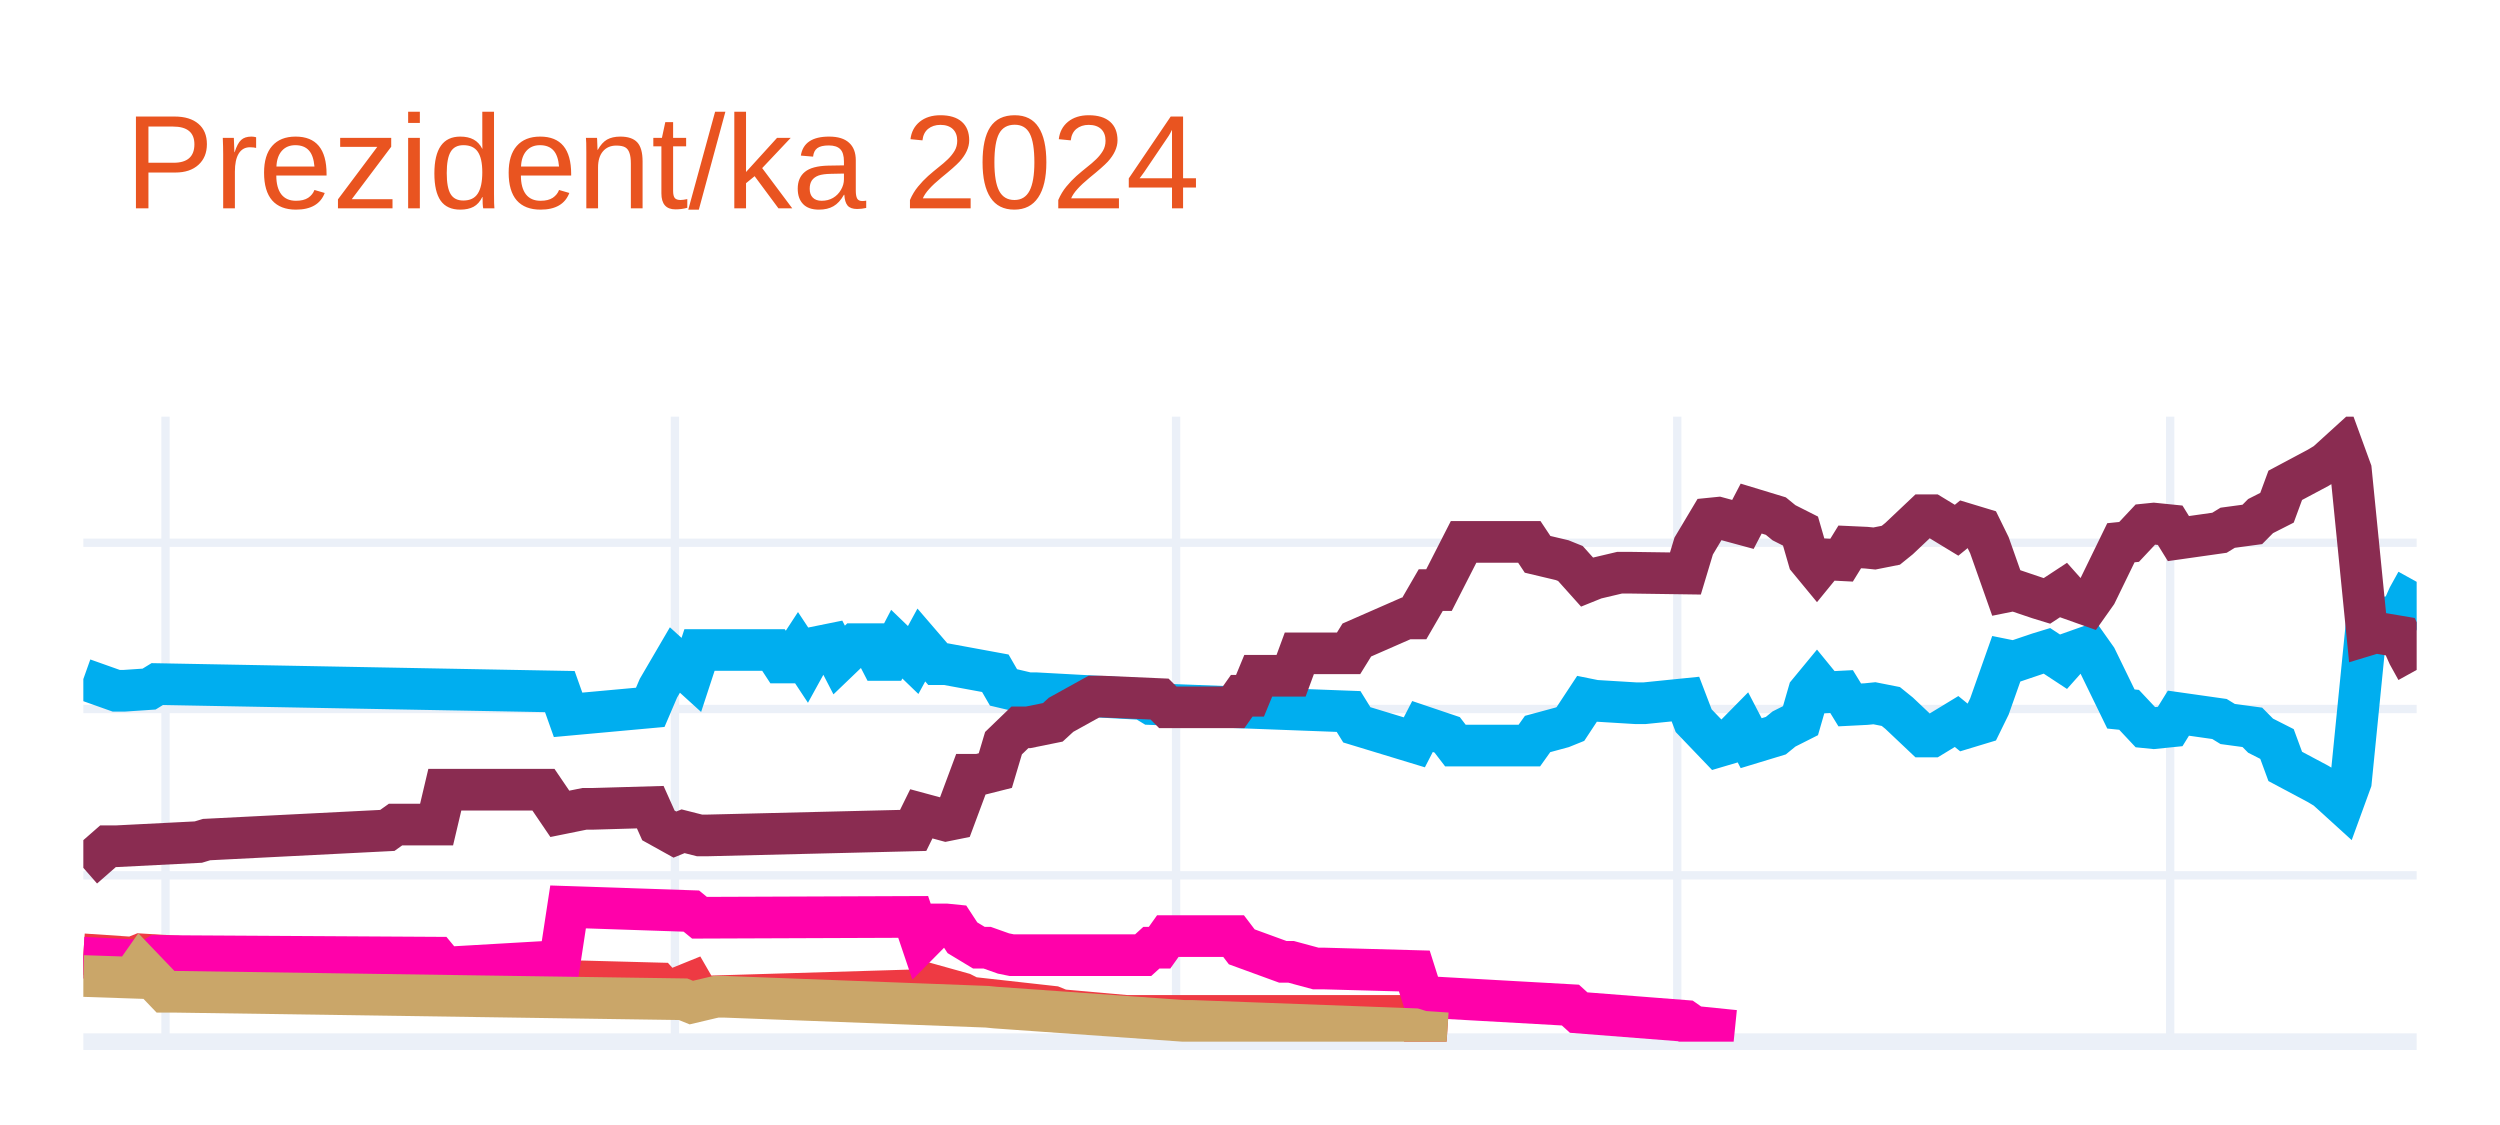
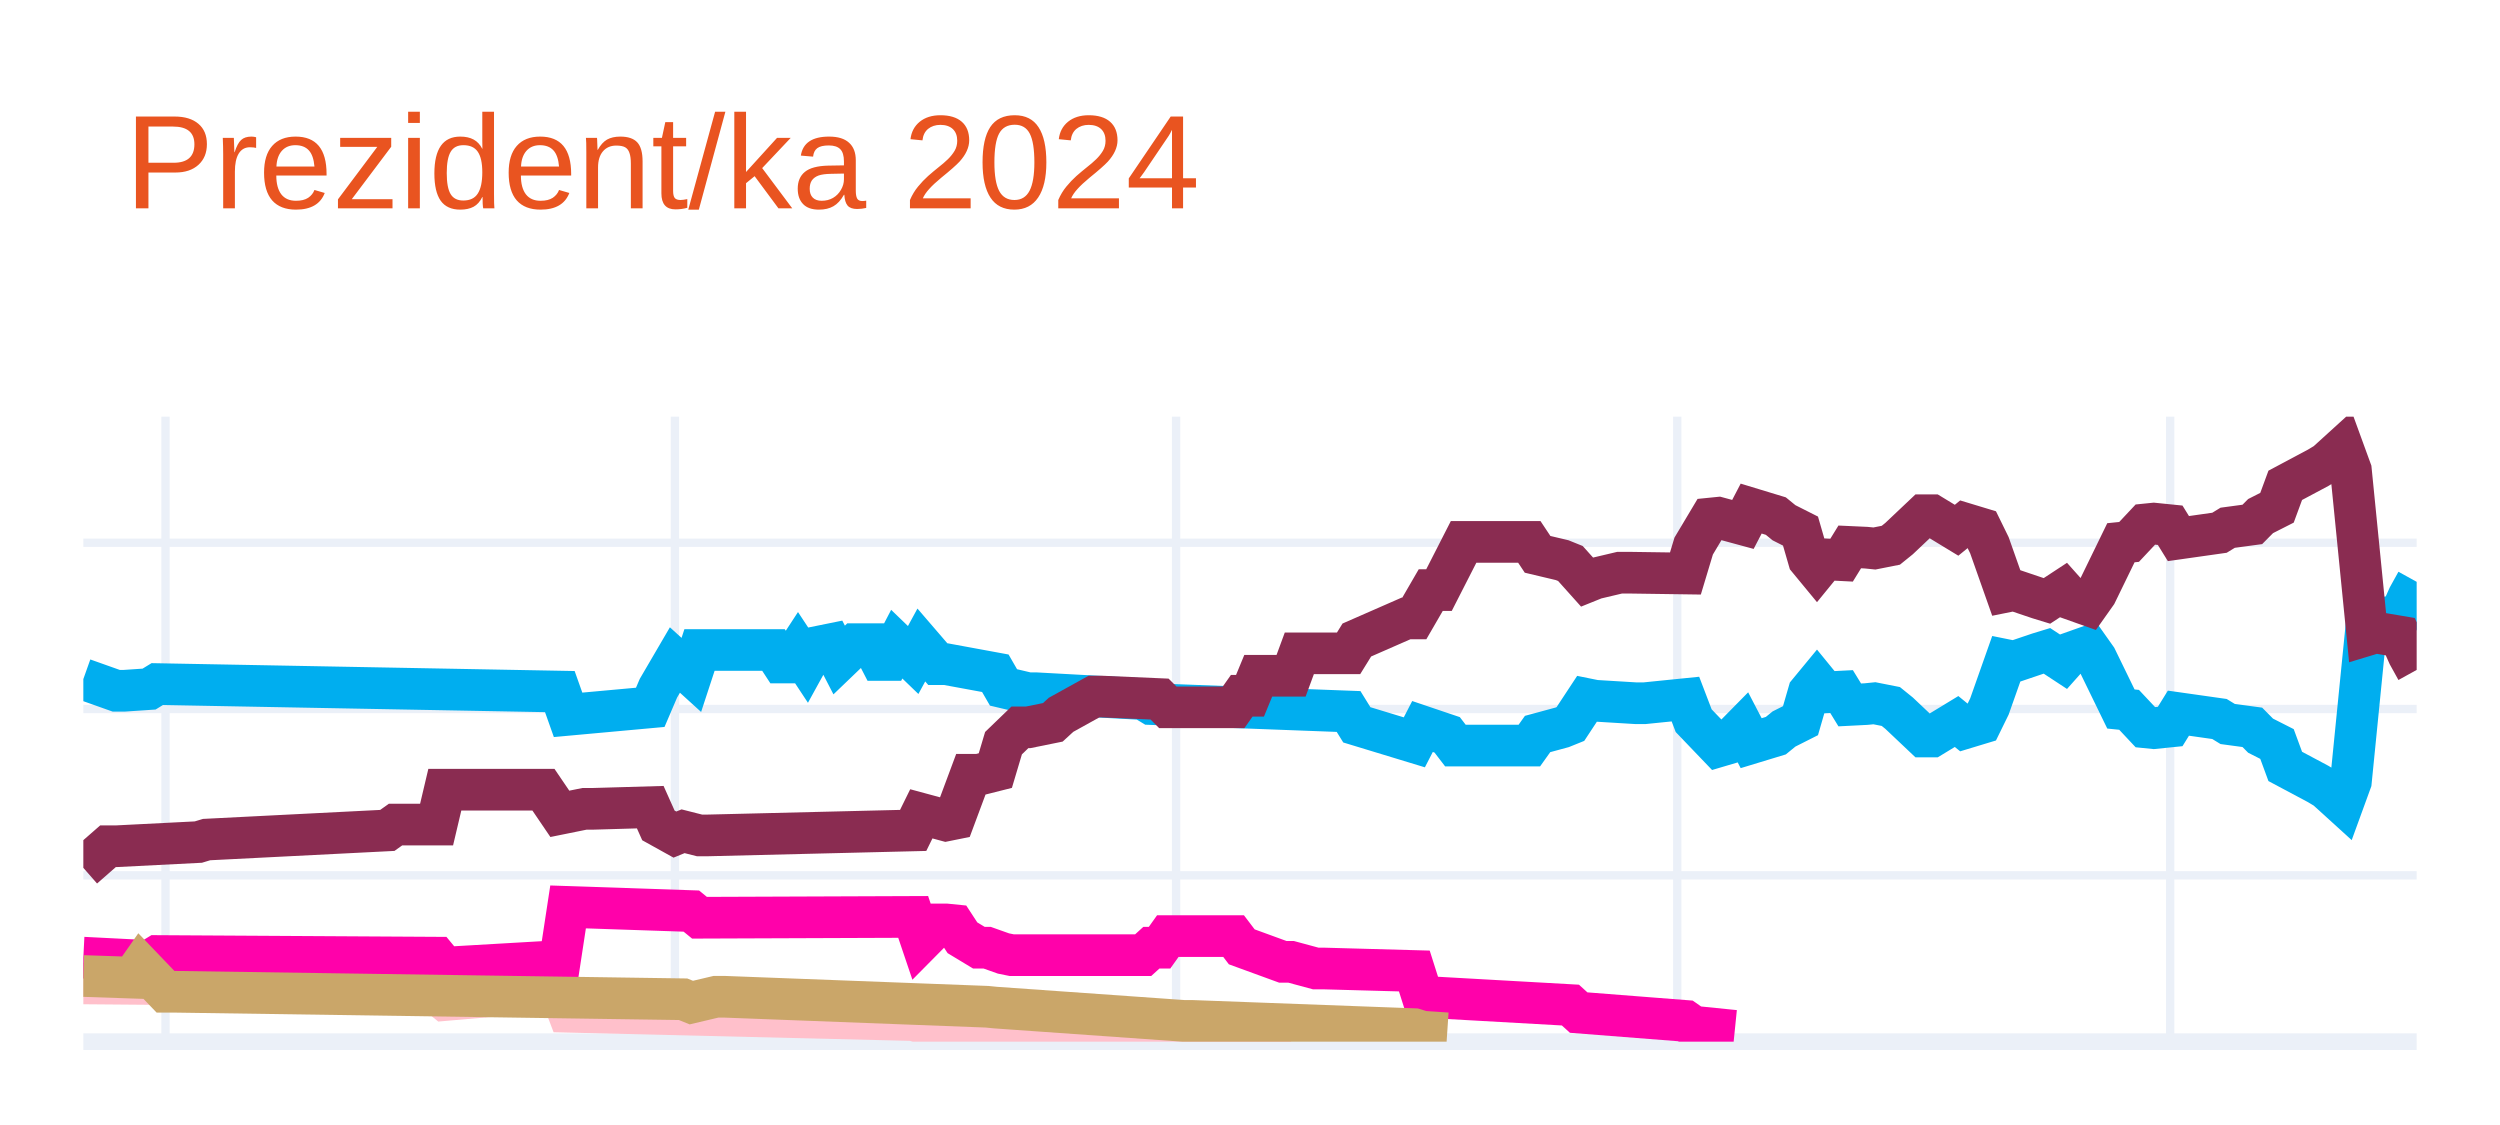
<svg xmlns="http://www.w3.org/2000/svg" class="main-svg" width="300" height="135" style="" viewBox="0 0 300 135">
  <rect x="0" y="0" width="300" height="135" style="fill: rgb(255, 255, 255); fill-opacity: 1;" />
-   <defs id="defs-7d409a">
+   <defs id="defs-d696fa">
    <g class="clips">
-       <clipPath id="clip7d409axyplot" class="plotclip">
+       <clipPath id="clipd696faxyplot" class="plotclip">
        <rect width="280" height="75" />
      </clipPath>
-       <clipPath class="axesclip" id="clip7d409ax">
+       <clipPath class="axesclip" id="clipd696fax">
        <rect x="10" y="0" width="280" height="135" />
      </clipPath>
-       <clipPath class="axesclip" id="clip7d409ay">
+       <clipPath class="axesclip" id="clipd696fay">
        <rect x="0" y="50" width="300" height="75" />
      </clipPath>
-       <clipPath class="axesclip" id="clip7d409axy">
+       <clipPath class="axesclip" id="clipd696faxy">
        <rect x="10" y="50" width="280" height="75" />
      </clipPath>
    </g>
    <g class="gradients" />
    <g class="patterns" />
  </defs>
  <g class="bglayer" />
  <g class="layer-below">
    <g class="imagelayer" />
    <g class="shapelayer" />
  </g>
  <g class="cartesianlayer">
    <g class="subplot xy">
      <g class="layer-subplot">
        <g class="shapelayer" />
        <g class="imagelayer" />
      </g>
      <g class="minor-gridlayer">
        <g class="x" />
        <g class="y" />
      </g>
      <g class="gridlayer">
        <g class="x">
          <path class="xgrid crisp" transform="translate(19.86,0)" d="M0,50v75" style="stroke: rgb(235, 240, 248); stroke-opacity: 1; stroke-width: 1px;" />
          <path class="xgrid crisp" transform="translate(80.99,0)" d="M0,50v75" style="stroke: rgb(235, 240, 248); stroke-opacity: 1; stroke-width: 1px;" />
          <path class="xgrid crisp" transform="translate(141.13,0)" d="M0,50v75" style="stroke: rgb(235, 240, 248); stroke-opacity: 1; stroke-width: 1px;" />
          <path class="xgrid crisp" transform="translate(201.27,0)" d="M0,50v75" style="stroke: rgb(235, 240, 248); stroke-opacity: 1; stroke-width: 1px;" />
          <path class="xgrid crisp" transform="translate(260.42,0)" d="M0,50v75" style="stroke: rgb(235, 240, 248); stroke-opacity: 1; stroke-width: 1px;" />
        </g>
        <g class="y">
          <path class="ygrid crisp" transform="translate(0,105.04)" d="M10,0h280" style="stroke: rgb(235, 240, 248); stroke-opacity: 1; stroke-width: 1px;" />
          <path class="ygrid crisp" transform="translate(0,85.08)" d="M10,0h280" style="stroke: rgb(235, 240, 248); stroke-opacity: 1; stroke-width: 1px;" />
          <path class="ygrid crisp" transform="translate(0,65.13)" d="M10,0h280" style="stroke: rgb(235, 240, 248); stroke-opacity: 1; stroke-width: 1px;" />
        </g>
      </g>
      <g class="zerolinelayer">
        <path class="yzl zl crisp" transform="translate(0,125)" d="M10,0h280" style="stroke: rgb(235, 240, 248); stroke-opacity: 1; stroke-width: 2px;" />
      </g>
      <g class="layer-between">
        <g class="shapelayer" />
        <g class="imagelayer" />
      </g>
      <path class="xlines-below" />
      <path class="ylines-below" />
      <g class="overlines-below" />
      <g class="xaxislayer-below" />
      <g class="yaxislayer-below" />
      <g class="overaxes-below" />
-       <g class="plot" transform="translate(10,50)" clip-path="url(#clip7d409axyplot)">
+       <g class="plot" transform="translate(10,50)" clip-path="url(#clipd696faxyplot)">
        <g class="scatterlayer mlayer">
-           <g class="trace scatter trace980c12" style="stroke-miterlimit: 2; opacity: 1;">
+           <g class="trace scatter trace55402b" style="stroke-miterlimit: 2; opacity: 1;">
            <g class="fills" />
            <g class="errorbars" />
            <g class="lines">
              <path class="js-line" d="M0,31.49L3.94,32.89L4.93,32.89L7.89,32.69L8.87,32.09L57.18,32.99L58.17,35.78L68.03,34.88L69.01,32.59L70.99,29.2L71.97,30.09L72.96,30.99L73.94,28L82.82,28L83.8,29.5L84.79,29.5L85.77,28L86.76,29.5L87.75,27.7L89.72,27.3L90.7,29.2L92.68,27.3L93.66,27.3L94.65,27.3L95.63,29.2L96.62,29.2L97.61,27.3L99.58,29.2L100.56,27.4L102.54,29.7L103.52,29.7L109.44,30.79L110.42,32.49L113.38,33.19L114.37,33.19L127.18,33.89L128.17,34.49L151.83,35.38L152.82,36.98L159.72,39.08L160.7,37.18L163.66,38.18L164.65,39.47L173.52,39.47L174.51,38.08L177.46,37.28L178.45,36.88L180.42,33.89L181.41,34.09L186.34,34.39L187.32,34.39L192.25,33.89L193.24,36.48L196.2,39.57L197.18,39.28L199.15,37.28L200.14,39.18L203.1,38.28L204.08,37.48L206.06,36.48L207.04,33.09L208.03,31.89L209.01,33.09L210.99,32.99L211.97,34.59L213.94,34.49L214.93,34.39L216.9,34.78L217.89,35.58L220.85,38.38L221.83,38.38L224.79,36.58L225.77,37.38L227.75,36.78L228.73,34.78L230.7,29.2L231.69,29.4L234.65,28.4L235.63,28.1L237.61,29.4L238.59,28.3L240.56,27.6L241.55,29L244.51,35.08L245.49,35.18L247.46,37.28L248.45,37.38L250.42,37.18L251.41,35.58L256.34,36.28L257.32,36.88L260.28,37.28L261.27,38.28L263.24,39.28L264.23,41.97L268.17,44.07L269.15,44.66L271.13,46.46L272.11,43.77L274.08,24.01L275.07,24.31L278.03,23.81L279.01,21.61L280,19.82" style="vector-effect: none; fill: none; stroke: rgb(0, 174, 239); stroke-opacity: 1; stroke-width: 5px; opacity: 1;" />
            </g>
            <g class="points" />
            <g class="text" />
          </g>
-           <g class="trace scatter trace542731" style="stroke-miterlimit: 2; opacity: 1;">
+           <g class="trace scatter tracee24c41" style="stroke-miterlimit: 2; opacity: 1;">
            <g class="fills" />
            <g class="errorbars" />
            <g class="lines">
              <path class="js-line" d="M0,54.14L2.96,51.55L3.94,51.55L13.8,51.05L14.79,50.75L36.48,49.65L37.46,48.95L42.39,48.95L43.38,44.76L55.21,44.76L57.18,47.66L60.14,47.06L61.13,47.06L68.03,46.86L69.01,49.05L70.99,50.15L71.97,49.75L73.94,50.25L74.93,50.25L99.58,49.65L100.56,47.66L103.52,48.46L104.51,48.26L106.48,42.97L107.46,42.97L109.44,42.47L110.42,39.18L112.39,37.28L113.38,37.28L116.34,36.68L117.32,35.78L121.27,33.59L122.25,33.59L129.15,33.89L130.14,34.88L138.03,34.88L139.01,33.49L140,33.49L140.99,31.09L144.93,31.09L145.92,28.4L151.83,28.4L152.82,26.8L158.73,24.21L159.72,24.21L161.69,20.81L162.68,20.81L165.63,15.03L166.62,15.03L173.52,15.03L174.51,16.52L177.46,17.22L178.45,17.62L180.42,19.82L181.41,19.42L184.37,18.72L185.35,18.72L192.25,18.82L193.24,15.53L195.21,12.23L196.2,12.13L199.15,12.93L200.14,11.03L203.1,11.93L204.08,12.73L206.06,13.73L207.04,17.12L208.03,18.32L209.01,17.12L210.99,17.22L211.97,15.63L213.94,15.72L214.93,15.82L216.9,15.43L217.89,14.63L220.85,11.83L221.83,11.83L224.79,13.63L225.77,12.83L227.75,13.43L228.73,15.43L230.7,21.01L231.69,20.81L234.65,21.81L235.63,22.11L237.61,20.81L238.59,21.91L240.56,22.61L241.55,21.21L244.51,15.13L245.49,15.03L247.46,12.93L248.45,12.83L250.42,13.03L251.41,14.63L256.34,13.93L257.32,13.33L260.28,12.93L261.27,11.93L263.24,10.93L264.23,8.24L268.17,6.14L269.15,5.55L271.13,3.75L272.11,6.44L274.08,26.2L275.07,25.9L278.03,26.4L279.01,28.6L280,30.39" style="vector-effect: none; fill: none; stroke: rgb(138, 44, 81); stroke-opacity: 1; stroke-width: 5px; opacity: 1;" />
            </g>
            <g class="points" />
            <g class="text" />
          </g>
-           <g class="trace scatter trace466b99" style="stroke-miterlimit: 2; opacity: 1;">
+           <g class="trace scatter trace99a345" style="stroke-miterlimit: 2; opacity: 1;">
            <g class="fills" />
            <g class="errorbars" />
            <g class="lines">
-               <path class="js-line" d="M0,64.52L5.92,64.92L6.9,64.52L26.62,65.72L27.61,65.72L42.39,65.52L43.38,67.02L57.18,66.42L58.17,67.72L69.01,68.01L70,69.11L72.96,67.91L73.94,69.61L100.56,68.81L101.55,68.11L105.49,69.21L106.48,69.71L116.34,70.81L117.32,71.21L125.21,71.91L126.2,71.91L159.72,71.91L160.7,73.8L163.66,74" style="vector-effect: none; fill: none; stroke: rgb(238, 58, 67); stroke-opacity: 1; stroke-width: 5px; opacity: 1;" />
+               <path class="js-line" d="M0,68.01L11.83,68.11L12.82,68.11L42.39,69.21L43.38,70.01L57.18,68.81L58.17,71.41L99.58,72.41L100.56,72.7L107.46,72.61L108.45,72.61L130.14,73.7L132.11,73.7L144.93,73.7" style="vector-effect: none; fill: none; stroke: rgb(255, 192, 203); stroke-opacity: 1; stroke-width: 5px; opacity: 1;" />
            </g>
            <g class="points" />
            <g class="text" />
          </g>
-           <g class="trace scatter trace1324ce" style="stroke-miterlimit: 2; opacity: 1;">
+           <g class="trace scatter trace3c9832" style="stroke-miterlimit: 2; opacity: 1;">
            <g class="fills" />
            <g class="errorbars" />
            <g class="lines">
              <path class="js-line" d="M0,64.92L7.89,65.32L8.87,64.72L42.39,64.92L43.38,66.12L57.18,65.32L58.17,58.83L72.96,59.33L73.94,60.13L99.58,60.03L100.56,62.93L102.54,60.93L103.52,60.93L104.51,61.03L105.49,62.53L107.46,63.72L108.45,63.72L110.42,64.42L111.41,64.62L127.18,64.62L128.17,63.72L129.15,63.72L130.14,62.33L138.03,62.33L139.01,63.62L143.94,65.42L144.93,65.42L147.89,66.22L148.87,66.22L159.72,66.52L160.7,69.61L178.45,70.61L179.44,71.51L192.25,72.51L193.24,73.2L198.17,73.7" style="vector-effect: none; fill: none; stroke: rgb(255, 1, 170); stroke-opacity: 1; stroke-width: 5px; opacity: 1;" />
            </g>
            <g class="points" />
            <g class="text" />
          </g>
-           <g class="trace scatter tracee69072" style="stroke-miterlimit: 2; opacity: 1;">
+           <g class="trace scatter trace28eb56" style="stroke-miterlimit: 2; opacity: 1;">
            <g class="fills" />
            <g class="errorbars" />
            <g class="lines">
              <path class="js-line" d="M0,67.12L5.92,67.32L6.9,65.92L9.86,69.01L10.85,69.01L71.97,69.91L72.96,70.31L75.92,69.61L76.9,69.61L108.45,70.81L109.44,70.91L132.11,72.51L133.1,72.51L159.72,73.5L160.7,73.8L163.66,74" style="vector-effect: none; fill: none; stroke: rgb(202, 166, 105); stroke-opacity: 1; stroke-width: 5px; opacity: 1;" />
            </g>
            <g class="points" />
            <g class="text" />
          </g>
        </g>
      </g>
      <g class="overplot" />
      <path class="xlines-above crisp" d="M0,0" style="fill: none;" />
      <path class="ylines-above crisp" d="M0,0" style="fill: none;" />
      <g class="overlines-above" />
      <g class="xaxislayer-above" />
      <g class="yaxislayer-above" />
      <g class="overaxes-above" />
    </g>
  </g>
  <g class="polarlayer" />
  <g class="smithlayer" />
  <g class="ternarylayer" />
  <g class="geolayer" />
  <g class="funnelarealayer" />
  <g class="pielayer" />
  <g class="iciclelayer" />
  <g class="treemaplayer" />
  <g class="sunburstlayer" />
  <g class="glimages" />
-   <defs id="topdefs-7d409a">
+   <defs id="topdefs-d696fa">
    <g class="clips" />
  </defs>
  <g class="layer-above">
    <g class="imagelayer" />
    <g class="shapelayer" />
  </g>
  <g class="infolayer">
    <g class="g-gtitle">
      <text class="gtitle" x="15" y="25" text-anchor="start" dy="0em" style="font-family: Ubuntu, verdana, arial, sans-serif; font-size: 16px; fill: rgb(233, 84, 32); opacity: 1; white-space: pre;">Prezident/ka 2024</text>
    </g>
    <g class="g-xtitle" />
    <g class="g-ytitle" />
  </g>
</svg>
